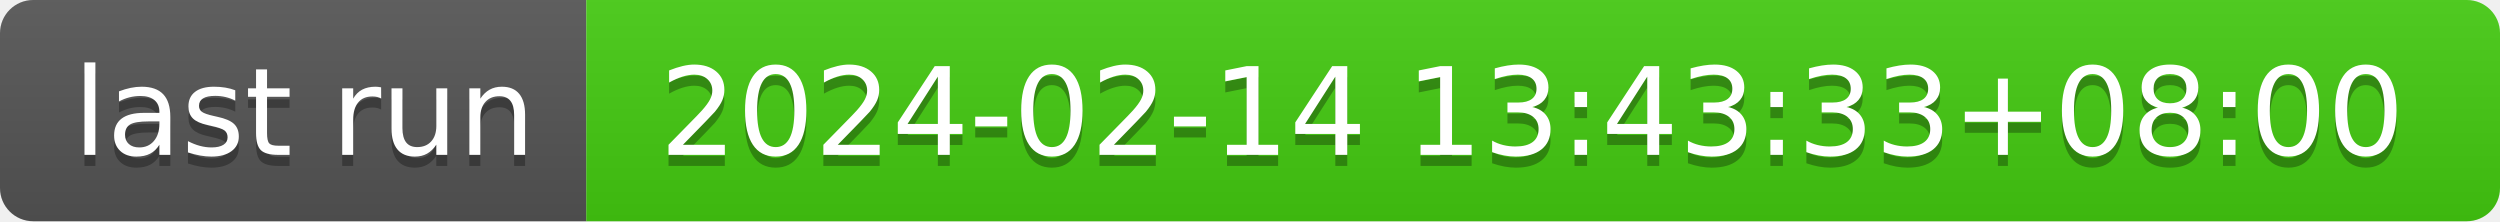
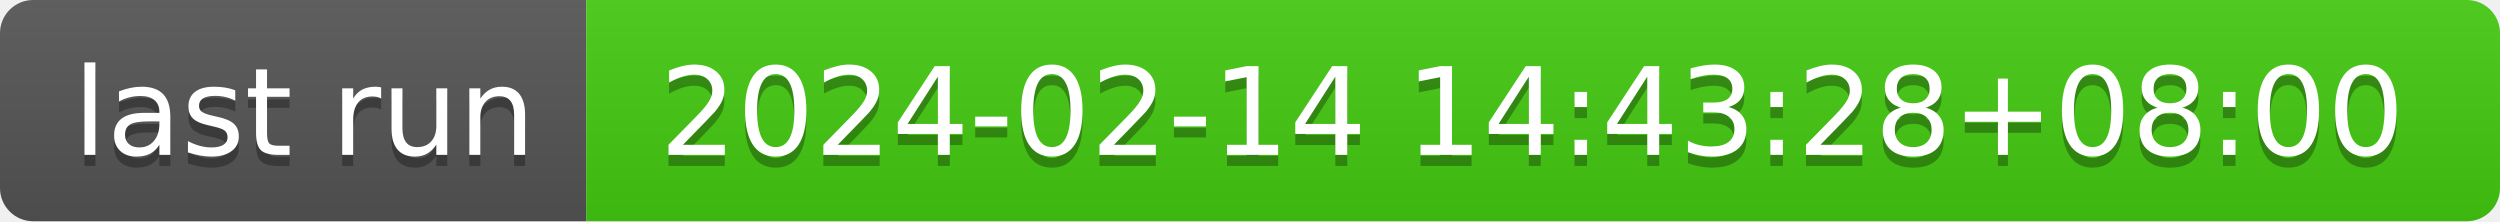
- <svg xmlns="http://www.w3.org/2000/svg" width="226" height="20" role="img" aria-label="last run: 2024-02-14 13:43:33+08:00">
+ <svg xmlns="http://www.w3.org/2000/svg" width="226" height="20" role="img" aria-label="last run: 2024-02-14 14:43:28+08:00">
  <linearGradient id="s" x2="0" y2="100%">
    <stop offset="0" stop-color="#bbb" stop-opacity=".1" />
    <stop offset="1" stop-opacity=".1" />
  </linearGradient>
  <clipPath id="r">
    <rect width="226" height="20" rx="3" fill="#fff" />
  </clipPath>
  <g clip-path="url(#r)">
    <rect width="53" height="20" fill="#555" />
    <rect x="53" width="173" height="20" fill="#4c1" />
    <rect width="226" height="20" fill="url(#s)" />
  </g>
  <g fill="#fff" text-anchor="middle" font-family="Verdana,Geneva,DejaVu Sans,sans-serif" text-rendering="geometricPrecision" font-size="110">
    <text aria-hidden="true" x="275" y="150" fill="#010101" fill-opacity=".3" transform="scale(.1)" textLength="430">last run</text>
    <text x="275" y="140" transform="scale(.1)" fill="#fff" textLength="430">last run</text>
-     <text aria-hidden="true" x="1385" y="150" fill="#010101" fill-opacity=".3" transform="scale(.1)" textLength="1630">2024-02-14 13:43:33+08:00</text>
-     <text x="1385" y="140" transform="scale(.1)" fill="#fff" textLength="1630">2024-02-14 13:43:33+08:00</text>
+     <text aria-hidden="true" x="1385" y="150" fill="#010101" fill-opacity=".3" transform="scale(.1)" textLength="1630">2024-02-14 14:43:28+08:00</text>
+     <text x="1385" y="140" transform="scale(.1)" fill="#fff" textLength="1630">2024-02-14 14:43:28+08:00</text>
  </g>
</svg>
